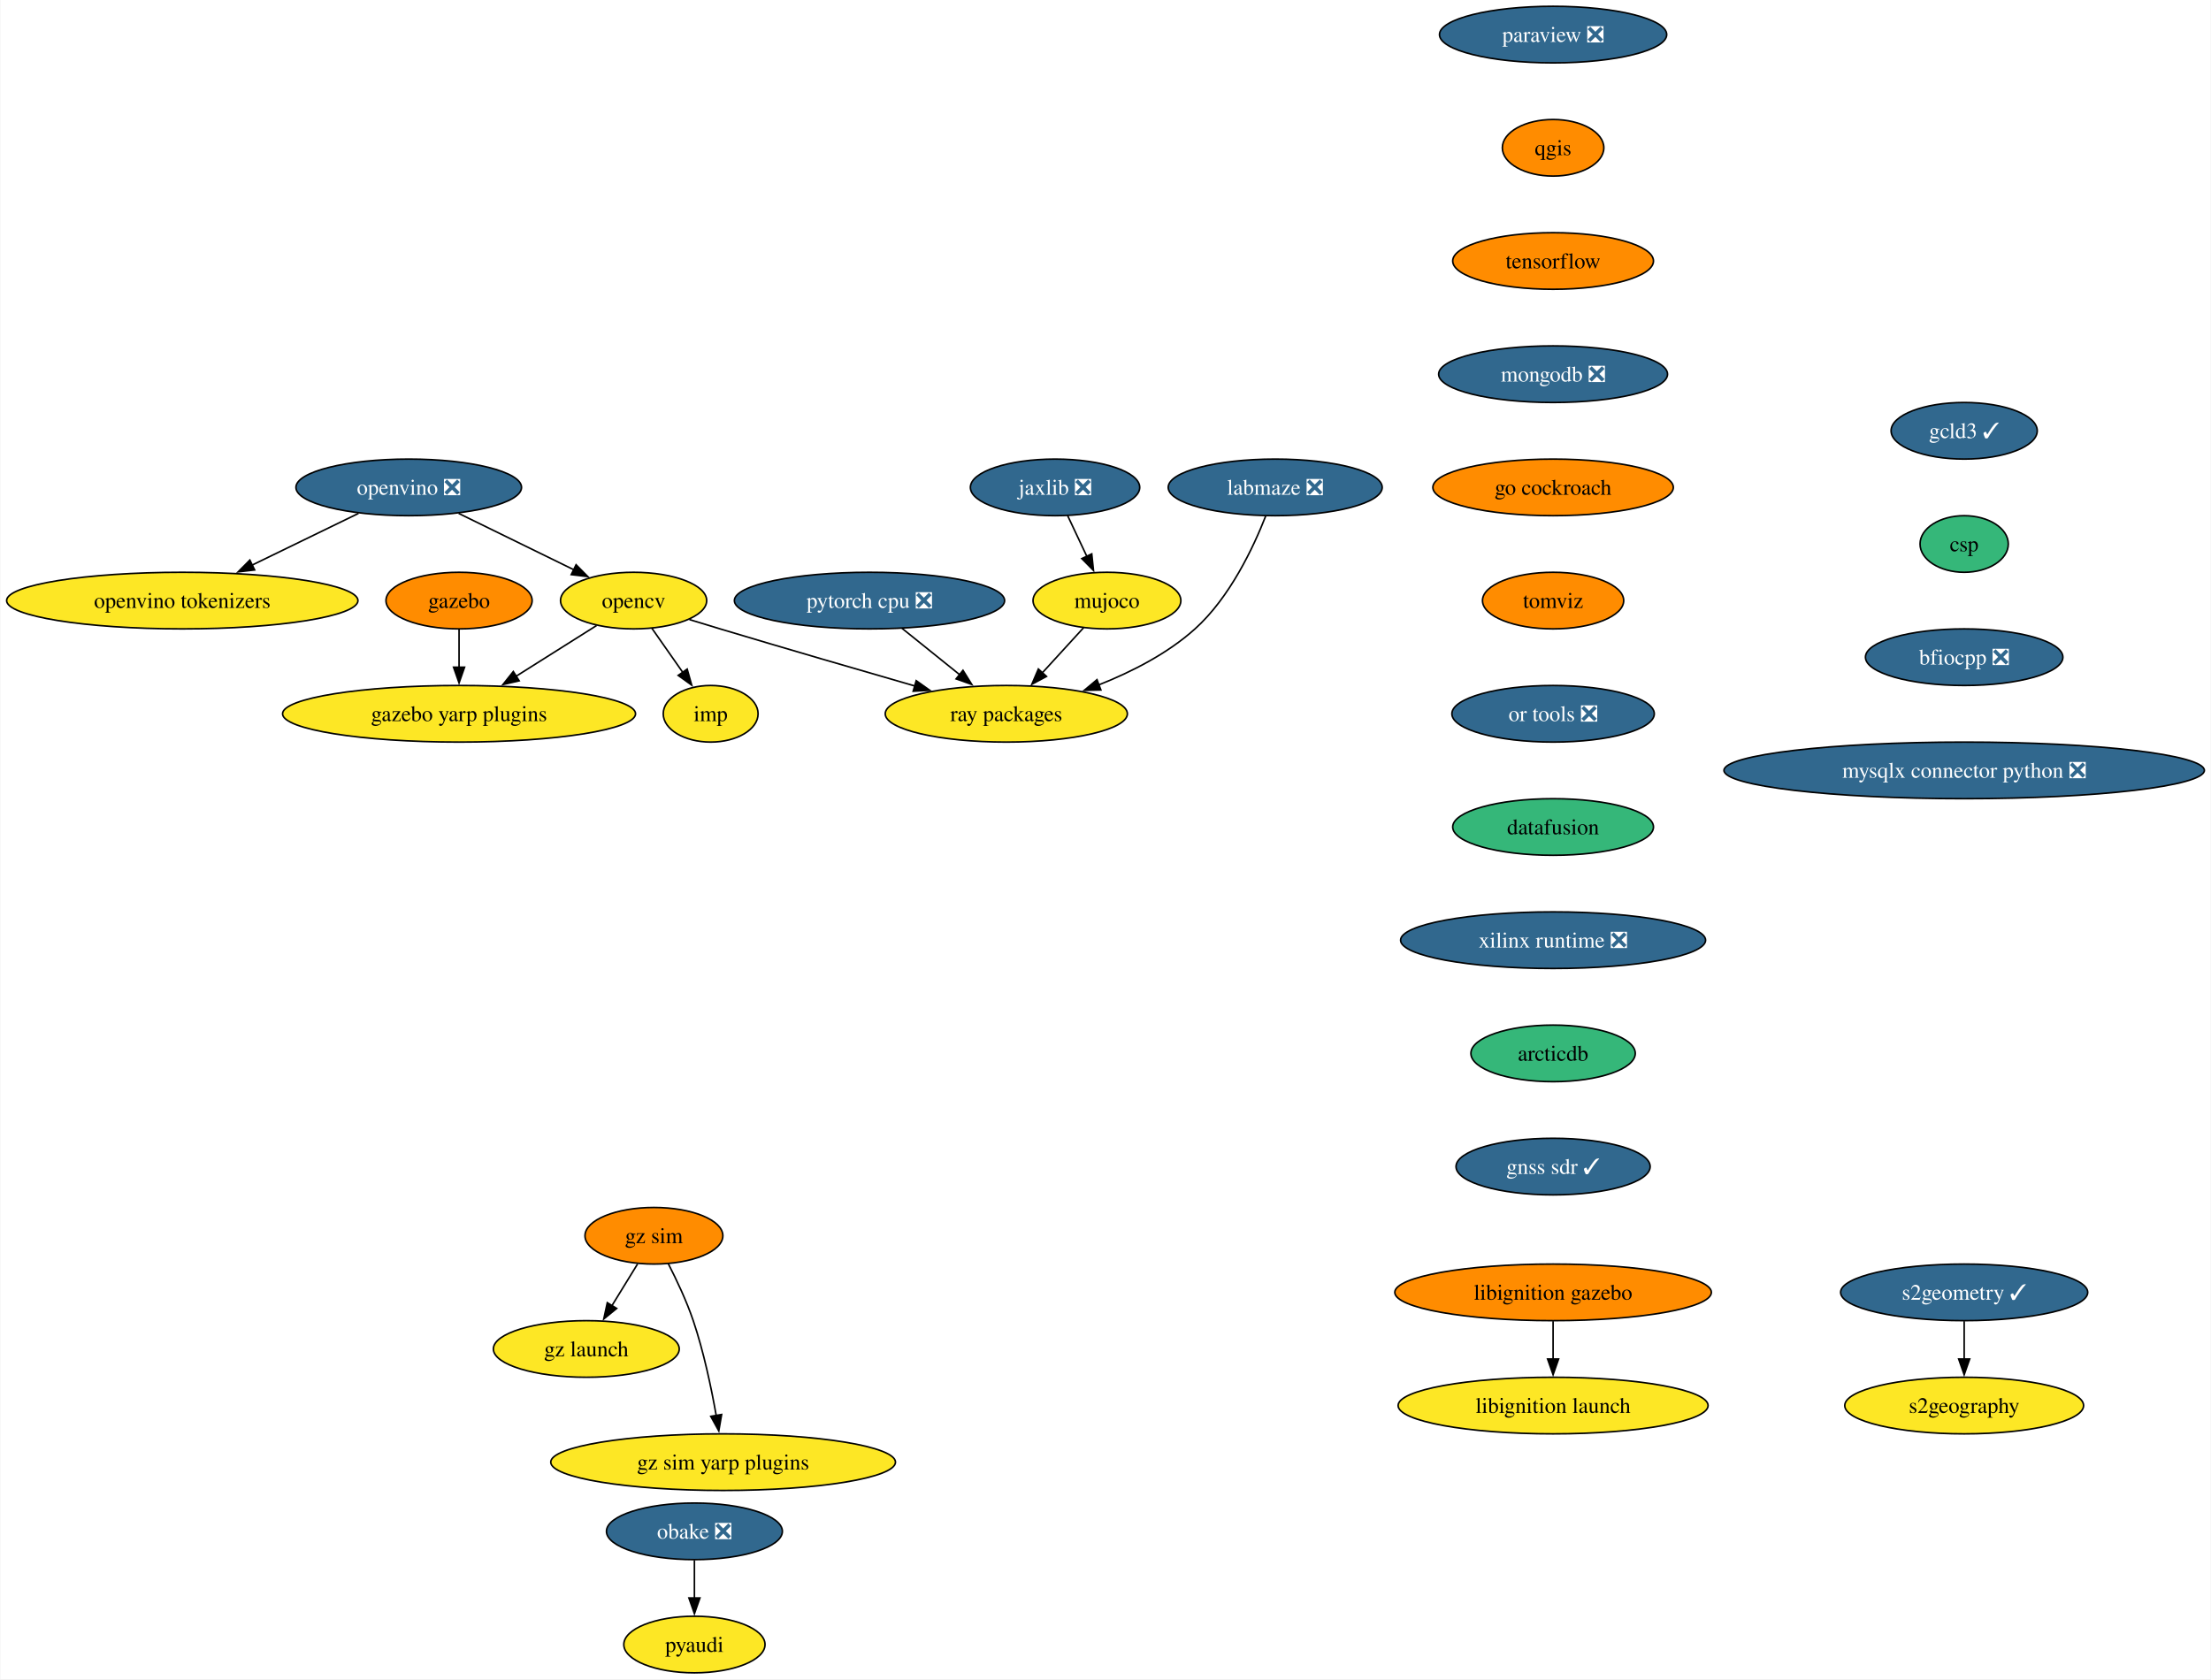
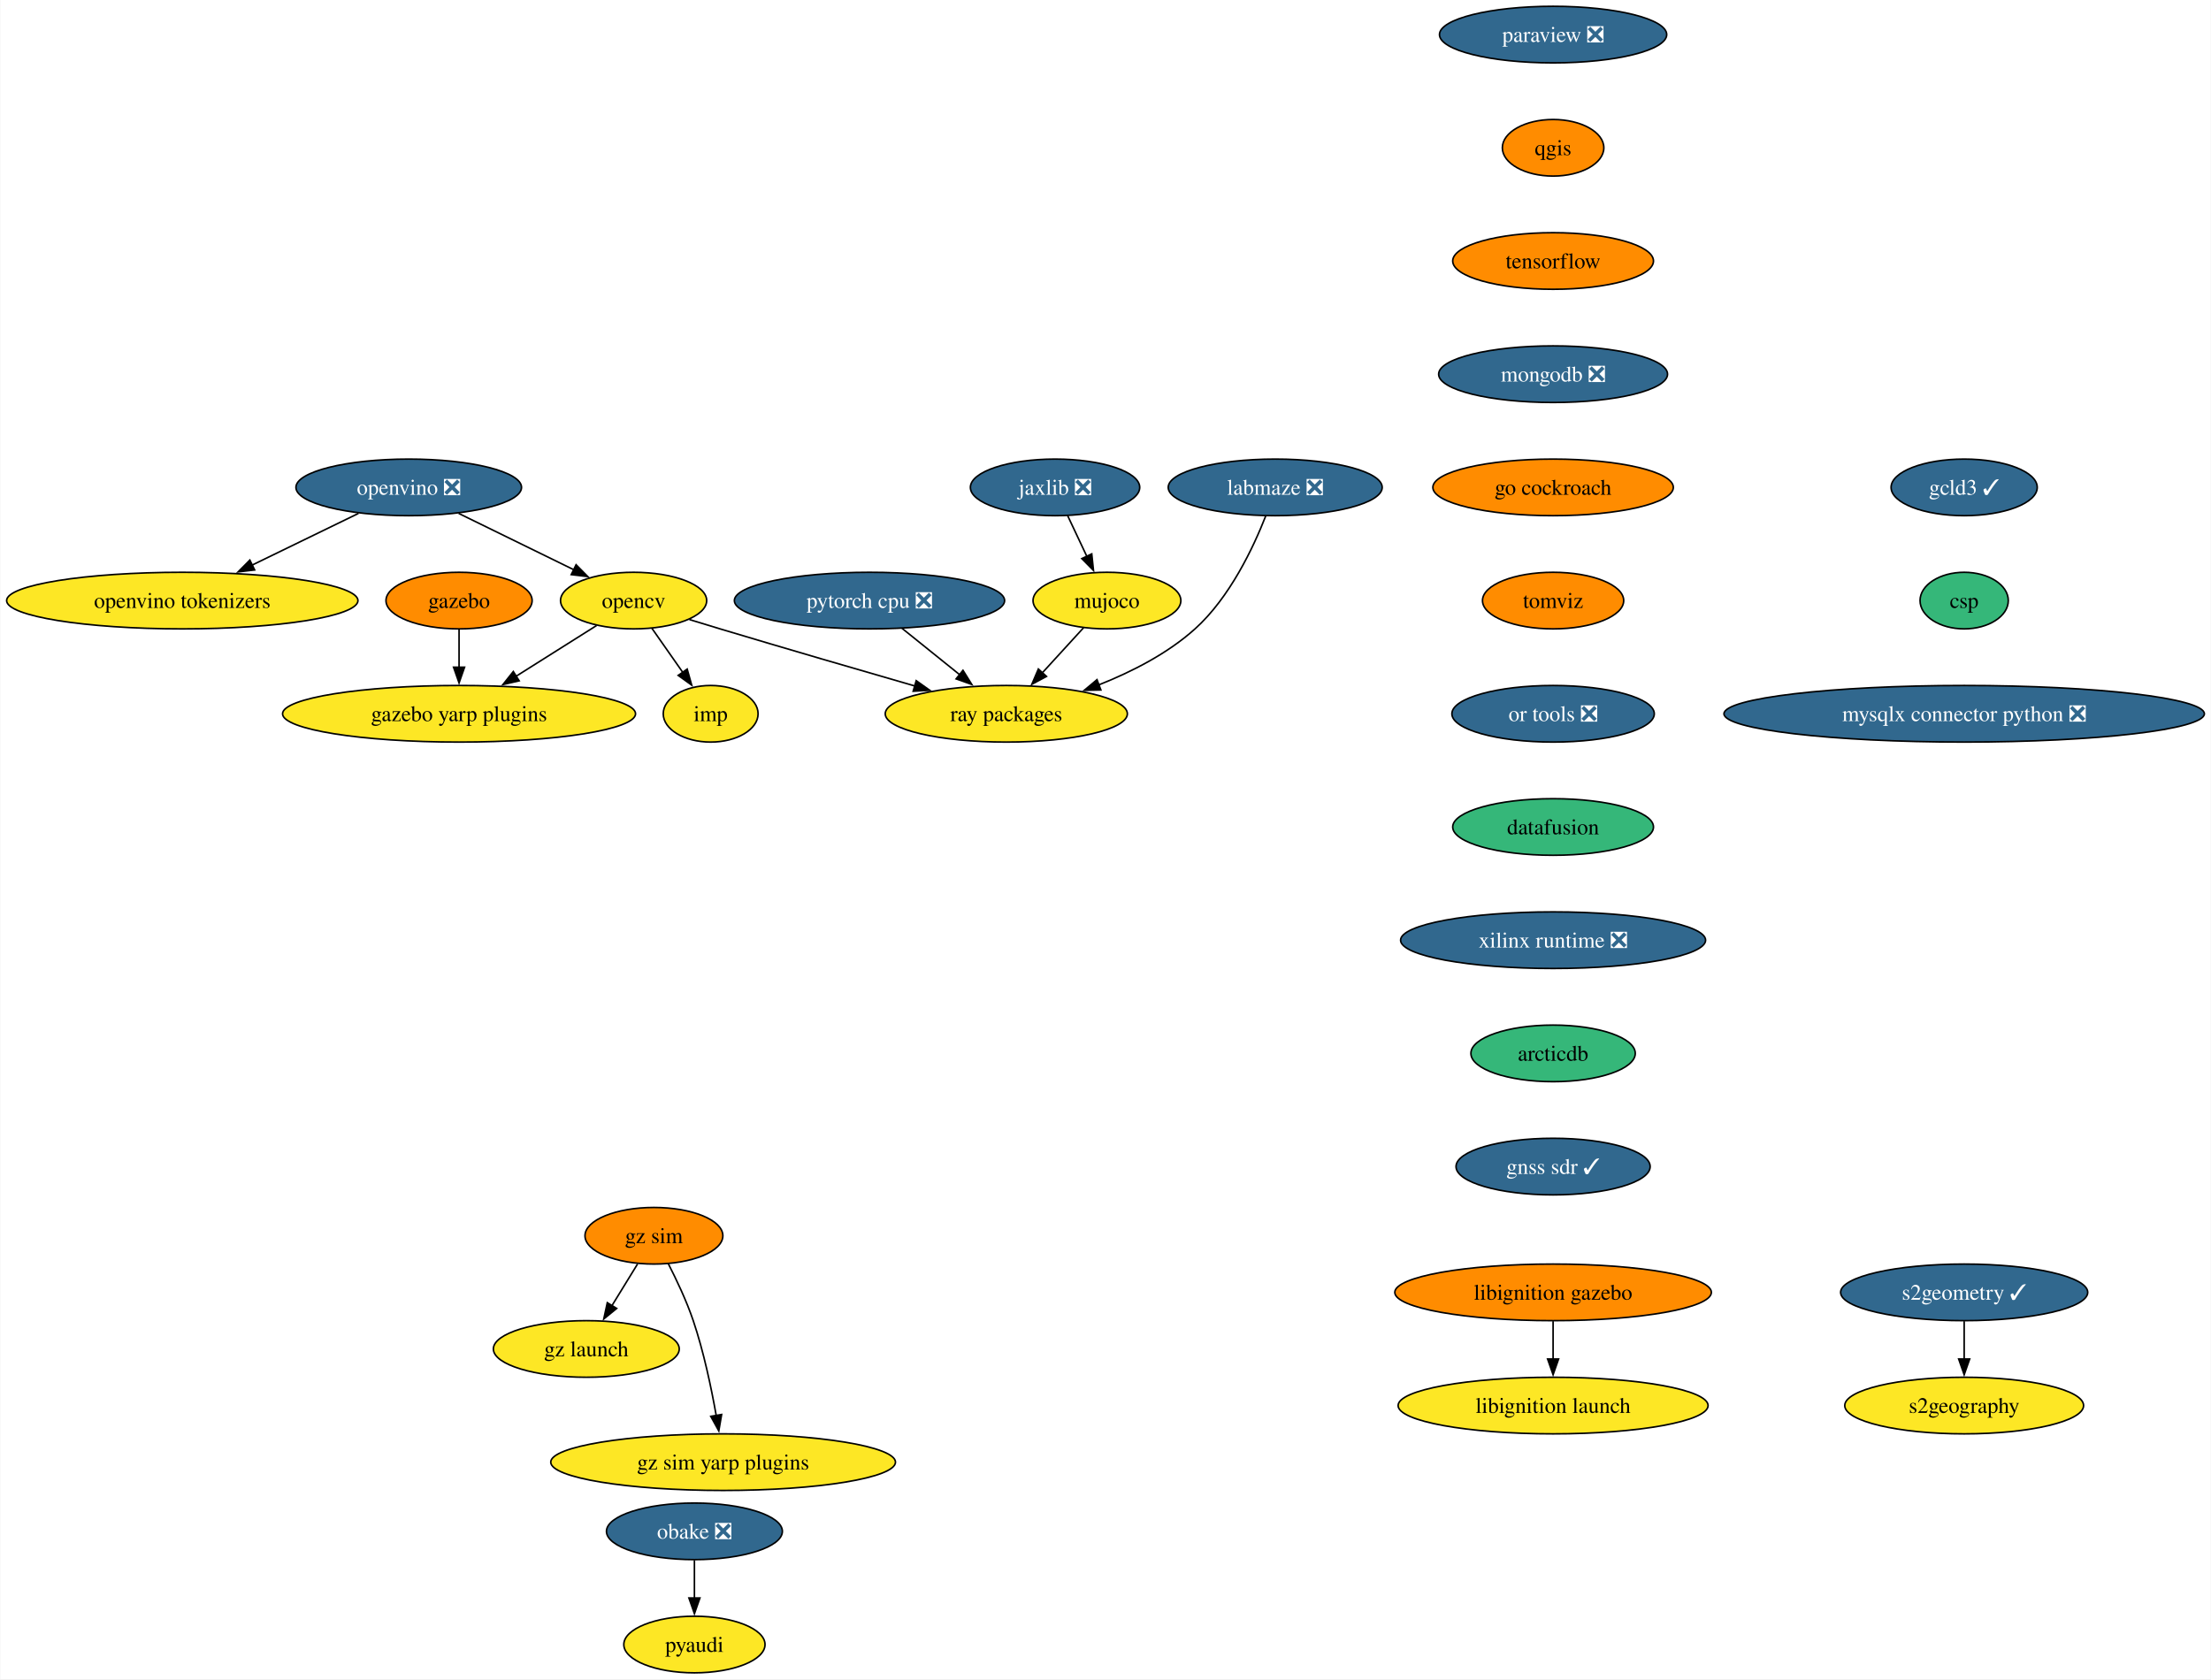
<svg xmlns="http://www.w3.org/2000/svg" xmlns:xlink="http://www.w3.org/1999/xlink" width="1406pt" height="1068pt" viewBox="0.00 0.00 1405.58 1068.00">
  <g id="graph0" class="graph" transform="scale(1 1) rotate(0) translate(4 1064)">
    <polygon fill="white" stroke="none" points="-4,4 -4,-1064 1401.58,-1064 1401.58,4 -4,4" />
    <g id="node1" class="node">
      <g id="a_node1">
        <a xlink:href="https://github.com/conda-forge/opencv-feedstock" xlink:title="opencv">
          <ellipse fill="#fde725" stroke="black" cx="398.71" cy="-682" rx="46.47" ry="18" />
          <text text-anchor="middle" x="398.71" y="-677.33" font-family="Times,serif" font-size="14.00">opencv</text>
        </a>
      </g>
    </g>
    <g id="node2" class="node">
      <g id="a_node2">
        <a xlink:href="https://github.com/conda-forge/ray-packages-feedstock" xlink:title="ray packages">
          <ellipse fill="#fde725" stroke="black" cx="635.71" cy="-610" rx="76.99" ry="18" />
          <text text-anchor="middle" x="635.71" y="-605.33" font-family="Times,serif" font-size="14.00">ray packages</text>
        </a>
      </g>
    </g>
    <g id="edge1" class="edge">
      <path fill="none" stroke="black" d="M434.19,-669.94C440.68,-667.94 447.39,-665.9 453.71,-664 495.13,-651.57 541.98,-637.93 577.78,-627.61" />
      <polygon fill="black" stroke="black" points="578.42,-631.07 587.06,-624.93 576.48,-624.34 578.42,-631.07" />
    </g>
    <g id="node3" class="node">
      <g id="a_node3">
        <a xlink:href="https://github.com/conda-forge/imp-feedstock" xlink:title="imp">
          <ellipse fill="#fde725" stroke="black" cx="447.71" cy="-610" rx="30.16" ry="18" />
          <text text-anchor="middle" x="447.71" y="-605.33" font-family="Times,serif" font-size="14.00">imp</text>
        </a>
      </g>
    </g>
    <g id="edge2" class="edge">
      <path fill="none" stroke="black" d="M410.32,-664.41C416.21,-656.01 423.47,-645.63 430.03,-636.26" />
      <polygon fill="black" stroke="black" points="432.78,-638.43 435.65,-628.23 427.05,-634.41 432.78,-638.43" />
    </g>
    <g id="node4" class="node">
      <g id="a_node4">
        <a xlink:href="https://github.com/conda-forge/gazebo-yarp-plugins-feedstock" xlink:title="gazebo yarp plugins">
          <ellipse fill="#fde725" stroke="black" cx="287.71" cy="-610" rx="112.24" ry="18" />
          <text text-anchor="middle" x="287.71" y="-605.33" font-family="Times,serif" font-size="14.00">gazebo yarp plugins</text>
        </a>
      </g>
    </g>
    <g id="edge3" class="edge">
      <path fill="none" stroke="black" d="M375.17,-666.15C360.28,-656.76 340.72,-644.43 323.88,-633.81" />
      <polygon fill="black" stroke="black" points="325.94,-630.97 315.61,-628.6 322.21,-636.89 325.94,-630.97" />
    </g>
    <g id="node5" class="node">
      <g id="a_node5">
        <a xlink:href="https://github.com/conda-forge/paraview-feedstock/pull/257" xlink:title="paraview ❎">
          <ellipse fill="#31688e" stroke="black" cx="983.42" cy="-1042" rx="72.25" ry="18" />
          <text text-anchor="middle" x="983.42" y="-1037.33" font-family="Times,serif" font-size="14.00" fill="white">paraview ❎</text>
        </a>
      </g>
    </g>
    <g id="node6" class="node">
      <g id="a_node6">
        <a xlink:href="https://github.com/conda-forge/qgis-feedstock" xlink:title="qgis">
          <ellipse fill="#ff8c00" stroke="black" cx="983.42" cy="-970" rx="32.27" ry="18" />
          <text text-anchor="middle" x="983.42" y="-965.33" font-family="Times,serif" font-size="14.00">qgis</text>
        </a>
      </g>
    </g>
    <g id="node7" class="node">
      <g id="a_node7">
        <a xlink:href="https://github.com/conda-forge/tensorflow-feedstock" xlink:title="tensorflow">
          <ellipse fill="#ff8c00" stroke="black" cx="983.42" cy="-898" rx="63.84" ry="18" />
          <text text-anchor="middle" x="983.42" y="-893.33" font-family="Times,serif" font-size="14.00">tensorflow</text>
        </a>
      </g>
    </g>
    <g id="node9" class="node">
      <g id="a_node9">
        <a xlink:href="https://github.com/conda-forge/mongodb-feedstock/pull/97" xlink:title="mongodb ❎">
          <ellipse fill="#31688e" stroke="black" cx="983.42" cy="-826" rx="72.78" ry="18" />
          <text text-anchor="middle" x="983.42" y="-821.33" font-family="Times,serif" font-size="14.00" fill="white">mongodb ❎</text>
        </a>
      </g>
    </g>
    <g id="node8" class="node">
      <g id="a_node8">
        <a xlink:href="https://github.com/conda-forge/pyaudi-feedstock" xlink:title="pyaudi">
          <ellipse fill="#fde725" stroke="black" cx="437.38" cy="-18" rx="44.9" ry="18" />
          <text text-anchor="middle" x="437.38" y="-13.32" font-family="Times,serif" font-size="14.00">pyaudi</text>
        </a>
      </g>
    </g>
    <g id="node11" class="node">
      <g id="a_node11">
        <a xlink:href="https://github.com/conda-forge/go-cockroach-feedstock" xlink:title="go cockroach">
          <ellipse fill="#ff8c00" stroke="black" cx="983.42" cy="-754" rx="76.46" ry="18" />
          <text text-anchor="middle" x="983.42" y="-749.33" font-family="Times,serif" font-size="14.00">go cockroach</text>
        </a>
      </g>
    </g>
    <g id="node10" class="node">
      <g id="a_node10">
        <a xlink:href="https://github.com/conda-forge/pytorch-cpu-feedstock/pull/265" xlink:title="pytorch cpu ❎">
          <ellipse fill="#31688e" stroke="black" cx="548.71" cy="-682" rx="85.93" ry="18" />
          <text text-anchor="middle" x="548.71" y="-677.33" font-family="Times,serif" font-size="14.00" fill="white">pytorch cpu ❎</text>
        </a>
      </g>
    </g>
    <g id="edge7" class="edge">
      <path fill="none" stroke="black" d="M569.33,-664.41C580.3,-655.58 593.99,-644.57 606.08,-634.84" />
      <polygon fill="black" stroke="black" points="608.16,-637.66 613.76,-628.66 603.78,-632.2 608.16,-637.66" />
    </g>
    <g id="node16" class="node">
      <g id="a_node16">
        <a xlink:href="https://github.com/conda-forge/tomviz-feedstock" xlink:title="tomviz">
          <ellipse fill="#ff8c00" stroke="black" cx="983.42" cy="-682" rx="44.9" ry="18" />
          <text text-anchor="middle" x="983.42" y="-677.33" font-family="Times,serif" font-size="14.00">tomviz</text>
        </a>
      </g>
    </g>
    <g id="node12" class="node">
      <g id="a_node12">
        <a xlink:href="https://github.com/conda-forge/jaxlib-feedstock/pull/282" xlink:title="jaxlib ❎">
          <ellipse fill="#31688e" stroke="black" cx="666.71" cy="-754" rx="53.84" ry="18" />
          <text text-anchor="middle" x="666.71" y="-749.33" font-family="Times,serif" font-size="14.00" fill="white">jaxlib ❎</text>
        </a>
      </g>
    </g>
    <g id="node13" class="node">
      <g id="a_node13">
        <a xlink:href="https://github.com/conda-forge/mujoco-feedstock" xlink:title="mujoco">
          <ellipse fill="#fde725" stroke="black" cx="699.71" cy="-682" rx="47" ry="18" />
          <text text-anchor="middle" x="699.71" y="-677.33" font-family="Times,serif" font-size="14.00">mujoco</text>
        </a>
      </g>
    </g>
    <g id="edge9" class="edge">
      <path fill="none" stroke="black" d="M674.7,-736.05C678.39,-728.23 682.86,-718.75 686.99,-709.98" />
      <polygon fill="black" stroke="black" points="690.05,-711.7 691.15,-701.16 683.72,-708.71 690.05,-711.7" />
    </g>
    <g id="edge10" class="edge">
      <path fill="none" stroke="black" d="M684.87,-664.76C677.06,-656.23 667.33,-645.58 658.59,-636.02" />
      <polygon fill="black" stroke="black" points="661.27,-633.77 651.94,-628.75 656.11,-638.49 661.27,-633.77" />
    </g>
    <g id="node14" class="node">
      <g id="a_node14">
        <a xlink:href="https://github.com/conda-forge/obake-feedstock/pull/49" xlink:title="obake ❎">
          <ellipse fill="#31688e" stroke="black" cx="437.38" cy="-90" rx="55.94" ry="18" />
          <text text-anchor="middle" x="437.38" y="-85.33" font-family="Times,serif" font-size="14.00" fill="white">obake ❎</text>
        </a>
      </g>
    </g>
    <g id="edge11" class="edge">
      <path fill="none" stroke="black" d="M437.38,-71.7C437.38,-64.41 437.38,-55.73 437.38,-47.54" />
      <polygon fill="black" stroke="black" points="440.88,-47.62 437.38,-37.62 433.88,-47.62 440.88,-47.62" />
    </g>
    <g id="node15" class="node">
      <g id="a_node15">
        <a xlink:href="https://github.com/conda-forge/gazebo-feedstock" xlink:title="gazebo">
          <ellipse fill="#ff8c00" stroke="black" cx="287.71" cy="-682" rx="46.47" ry="18" />
          <text text-anchor="middle" x="287.71" y="-677.33" font-family="Times,serif" font-size="14.00">gazebo</text>
        </a>
      </g>
    </g>
    <g id="edge12" class="edge">
      <path fill="none" stroke="black" d="M287.71,-663.7C287.71,-656.41 287.71,-647.73 287.71,-639.54" />
      <polygon fill="black" stroke="black" points="291.21,-639.62 287.71,-629.62 284.21,-639.62 291.21,-639.62" />
    </g>
    <g id="node19" class="node">
      <g id="a_node19">
        <a xlink:href="https://github.com/conda-forge/or-tools-feedstock/pull/62" xlink:title="or tools ❎">
          <ellipse fill="#31688e" stroke="black" cx="983.42" cy="-610" rx="64.36" ry="18" />
          <text text-anchor="middle" x="983.42" y="-605.33" font-family="Times,serif" font-size="14.00" fill="white">or tools ❎</text>
        </a>
      </g>
    </g>
    <g id="node17" class="node">
      <g id="a_node17">
        <a xlink:href="https://github.com/conda-forge/s2geometry-feedstock/pull/21" xlink:title="s2geometry ✓">
          <ellipse fill="#31688e" stroke="black" cx="1244.83" cy="-242" rx="78.57" ry="18" />
          <text text-anchor="middle" x="1244.83" y="-237.32" font-family="Times,serif" font-size="14.00" fill="white">s2geometry ✓</text>
        </a>
      </g>
    </g>
    <g id="node18" class="node">
      <g id="a_node18">
        <a xlink:href="https://github.com/conda-forge/s2geography-feedstock" xlink:title="s2geography">
          <ellipse fill="#fde725" stroke="black" cx="1244.83" cy="-170" rx="75.94" ry="18" />
          <text text-anchor="middle" x="1244.83" y="-165.32" font-family="Times,serif" font-size="14.00">s2geography</text>
        </a>
      </g>
    </g>
    <g id="edge14" class="edge">
      <path fill="none" stroke="black" d="M1244.83,-223.7C1244.83,-216.41 1244.83,-207.73 1244.83,-199.54" />
      <polygon fill="black" stroke="black" points="1248.33,-199.62 1244.83,-189.62 1241.33,-199.62 1248.33,-199.62" />
    </g>
    <g id="node22" class="node">
      <g id="a_node22">
        <a xlink:href="https://github.com/conda-forge/datafusion-feedstock" xlink:title="datafusion">
          <ellipse fill="#35b779" stroke="black" cx="983.42" cy="-538" rx="63.84" ry="18" />
          <text text-anchor="middle" x="983.42" y="-533.33" font-family="Times,serif" font-size="14.00">datafusion</text>
        </a>
      </g>
    </g>
    <g id="node20" class="node">
      <g id="a_node20">
        <a xlink:href="https://github.com/conda-forge/libignition-gazebo-feedstock" xlink:title="libignition gazebo">
          <ellipse fill="#ff8c00" stroke="black" cx="983.42" cy="-242" rx="100.66" ry="18" />
          <text text-anchor="middle" x="983.42" y="-237.32" font-family="Times,serif" font-size="14.00">libignition gazebo</text>
        </a>
      </g>
    </g>
    <g id="node21" class="node">
      <g id="a_node21">
        <a xlink:href="https://github.com/conda-forge/libignition-launch-feedstock" xlink:title="libignition launch">
          <ellipse fill="#fde725" stroke="black" cx="983.42" cy="-170" rx="98.56" ry="18" />
          <text text-anchor="middle" x="983.42" y="-165.32" font-family="Times,serif" font-size="14.00">libignition launch</text>
        </a>
      </g>
    </g>
    <g id="edge16" class="edge">
      <path fill="none" stroke="black" d="M983.42,-223.7C983.42,-216.41 983.42,-207.73 983.42,-199.54" />
      <polygon fill="black" stroke="black" points="986.92,-199.62 983.42,-189.62 979.92,-199.62 986.92,-199.62" />
    </g>
    <g id="node23" class="node">
      <g id="a_node23">
        <a xlink:href="https://github.com/conda-forge/xilinx-runtime-feedstock/pull/37" xlink:title="xilinx runtime ❎">
          <ellipse fill="#31688e" stroke="black" cx="983.42" cy="-466" rx="96.98" ry="18" />
          <text text-anchor="middle" x="983.42" y="-461.32" font-family="Times,serif" font-size="14.00" fill="white">xilinx runtime ❎</text>
        </a>
      </g>
    </g>
    <g id="node24" class="node">
      <g id="a_node24">
        <a xlink:href="https://github.com/conda-forge/arcticdb-feedstock" xlink:title="arcticdb">
          <ellipse fill="#35b779" stroke="black" cx="983.42" cy="-394" rx="52.26" ry="18" />
          <text text-anchor="middle" x="983.42" y="-389.32" font-family="Times,serif" font-size="14.00">arcticdb</text>
        </a>
      </g>
    </g>
    <g id="node31" class="node">
      <g id="a_node31">
        <a xlink:href="https://github.com/conda-forge/gnss-sdr-feedstock/pull/29" xlink:title="gnss sdr ✓">
          <ellipse fill="#31688e" stroke="black" cx="983.42" cy="-322" rx="61.73" ry="18" />
          <text text-anchor="middle" x="983.42" y="-317.32" font-family="Times,serif" font-size="14.00" fill="white">gnss sdr ✓</text>
        </a>
      </g>
    </g>
    <g id="node25" class="node">
      <g id="a_node25">
        <a xlink:href="https://github.com/conda-forge/gz-sim-feedstock" xlink:title="gz sim">
          <ellipse fill="#ff8c00" stroke="black" cx="411.63" cy="-278" rx="43.84" ry="18" />
          <text text-anchor="middle" x="411.63" y="-273.32" font-family="Times,serif" font-size="14.00">gz sim</text>
        </a>
      </g>
    </g>
    <g id="node26" class="node">
      <g id="a_node26">
        <a xlink:href="https://github.com/conda-forge/gz-launch-feedstock" xlink:title="gz launch">
          <ellipse fill="#fde725" stroke="black" cx="368.63" cy="-206" rx="59.1" ry="18" />
          <text text-anchor="middle" x="368.63" y="-201.33" font-family="Times,serif" font-size="14.00">gz launch</text>
        </a>
      </g>
    </g>
    <g id="edge20" class="edge">
      <path fill="none" stroke="black" d="M401.22,-260.05C396.3,-252.06 390.33,-242.33 384.84,-233.4" />
      <polygon fill="black" stroke="black" points="387.95,-231.77 379.73,-225.08 381.98,-235.43 387.95,-231.77" />
    </g>
    <g id="node27" class="node">
      <g id="a_node27">
        <a xlink:href="https://github.com/conda-forge/gz-sim-yarp-plugins-feedstock" xlink:title="gz sim yarp plugins">
          <ellipse fill="#fde725" stroke="black" cx="455.63" cy="-134" rx="109.61" ry="18" />
          <text text-anchor="middle" x="455.63" y="-129.32" font-family="Times,serif" font-size="14.00">gz sim yarp plugins</text>
        </a>
      </g>
    </g>
    <g id="edge21" class="edge">
      <path fill="none" stroke="black" d="M420.76,-260.23C426.01,-250 432.4,-236.53 436.63,-224 443.28,-204.3 448.11,-181.33 451.24,-163.66" />
      <polygon fill="black" stroke="black" points="454.68,-164.31 452.88,-153.87 447.77,-163.15 454.68,-164.31" />
    </g>
    <g id="node28" class="node">
      <g id="a_node28">
        <a xlink:href="https://github.com/conda-forge/labmaze-feedstock/pull/14" xlink:title="labmaze ❎">
          <ellipse fill="#31688e" stroke="black" cx="806.71" cy="-754" rx="68.04" ry="18" />
          <text text-anchor="middle" x="806.71" y="-749.33" font-family="Times,serif" font-size="14.00" fill="white">labmaze ❎</text>
        </a>
      </g>
    </g>
    <g id="edge22" class="edge">
      <path fill="none" stroke="black" d="M800.66,-735.78C792.96,-716.09 777.94,-684.02 755.71,-664 738.27,-648.29 715.41,-636.64 694.34,-628.32" />
      <polygon fill="black" stroke="black" points="695.85,-625.15 685.26,-624.92 693.39,-631.71 695.85,-625.15" />
    </g>
    <g id="node29" class="node">
      <g id="a_node29">
        <a xlink:href="https://github.com/conda-forge/openvino-feedstock/pull/106" xlink:title="openvino ❎">
          <ellipse fill="#31688e" stroke="black" cx="255.71" cy="-754" rx="71.73" ry="18" />
          <text text-anchor="middle" x="255.71" y="-749.33" font-family="Times,serif" font-size="14.00" fill="white">openvino ❎</text>
        </a>
      </g>
    </g>
    <g id="edge23" class="edge">
      <path fill="none" stroke="black" d="M287.45,-737.46C309.14,-726.85 337.99,-712.72 360.88,-701.52" />
      <polygon fill="black" stroke="black" points="362.13,-704.81 369.57,-697.27 359.05,-698.52 362.13,-704.81" />
    </g>
    <g id="node30" class="node">
      <g id="a_node30">
        <a xlink:href="https://github.com/conda-forge/openvino-tokenizers-feedstock" xlink:title="openvino tokenizers">
          <ellipse fill="#fde725" stroke="black" cx="111.71" cy="-682" rx="111.71" ry="18" />
          <text text-anchor="middle" x="111.71" y="-677.33" font-family="Times,serif" font-size="14.00">openvino tokenizers</text>
        </a>
      </g>
    </g>
    <g id="edge24" class="edge">
      <path fill="none" stroke="black" d="M223.75,-737.46C203.8,-727.76 177.82,-715.14 155.91,-704.48" />
      <polygon fill="black" stroke="black" points="157.73,-701.48 147.2,-700.25 154.67,-707.77 157.73,-701.48" />
    </g>
    <g id="node32" class="node">
      <g id="a_node32">
        <a xlink:href="https://github.com/conda-forge/gcld3-feedstock/pull/11" xlink:title="gcld3 ✓">
-           <ellipse fill="#31688e" stroke="black" cx="1244.83" cy="-790" rx="46.47" ry="18" />
-           <text text-anchor="middle" x="1244.83" y="-785.33" font-family="Times,serif" font-size="14.00" fill="white">gcld3 ✓</text>
+           <ellipse fill="#31688e" stroke="black" cx="1244.83" cy="-754" rx="46.47" ry="18" />
+           <text text-anchor="middle" x="1244.83" y="-749.33" font-family="Times,serif" font-size="14.00" fill="white">gcld3 ✓</text>
        </a>
      </g>
    </g>
    <g id="node33" class="node">
      <g id="a_node33">
        <a xlink:href="https://github.com/conda-forge/csp-feedstock" xlink:title="csp">
-           <ellipse fill="#35b779" stroke="black" cx="1244.83" cy="-718" rx="28.06" ry="18" />
-           <text text-anchor="middle" x="1244.83" y="-713.33" font-family="Times,serif" font-size="14.00">csp</text>
+           <ellipse fill="#35b779" stroke="black" cx="1244.83" cy="-682" rx="28.06" ry="18" />
+           <text text-anchor="middle" x="1244.83" y="-677.33" font-family="Times,serif" font-size="14.00">csp</text>
        </a>
      </g>
    </g>
    <g id="node34" class="node">
      <g id="a_node34">
-         <a xlink:href="https://github.com/conda-forge/bfiocpp-feedstock/pull/9" xlink:title="bfiocpp ❎">
-           <ellipse fill="#31688e" stroke="black" cx="1244.83" cy="-646" rx="62.78" ry="18" />
-           <text text-anchor="middle" x="1244.83" y="-641.33" font-family="Times,serif" font-size="14.00" fill="white">bfiocpp ❎</text>
-         </a>
-       </g>
-     </g>
-     <g id="node35" class="node">
-       <g id="a_node35">
        <a xlink:href="https://github.com/conda-forge/mysqlx-connector-python-feedstock/pull/8" xlink:title="mysqlx connector python ❎">
-           <ellipse fill="#31688e" stroke="black" cx="1244.83" cy="-574" rx="152.75" ry="18" />
-           <text text-anchor="middle" x="1244.83" y="-569.33" font-family="Times,serif" font-size="14.00" fill="white">mysqlx connector python ❎</text>
+           <ellipse fill="#31688e" stroke="black" cx="1244.83" cy="-610" rx="152.75" ry="18" />
+           <text text-anchor="middle" x="1244.83" y="-605.33" font-family="Times,serif" font-size="14.00" fill="white">mysqlx connector python ❎</text>
        </a>
      </g>
    </g>
  </g>
</svg>
